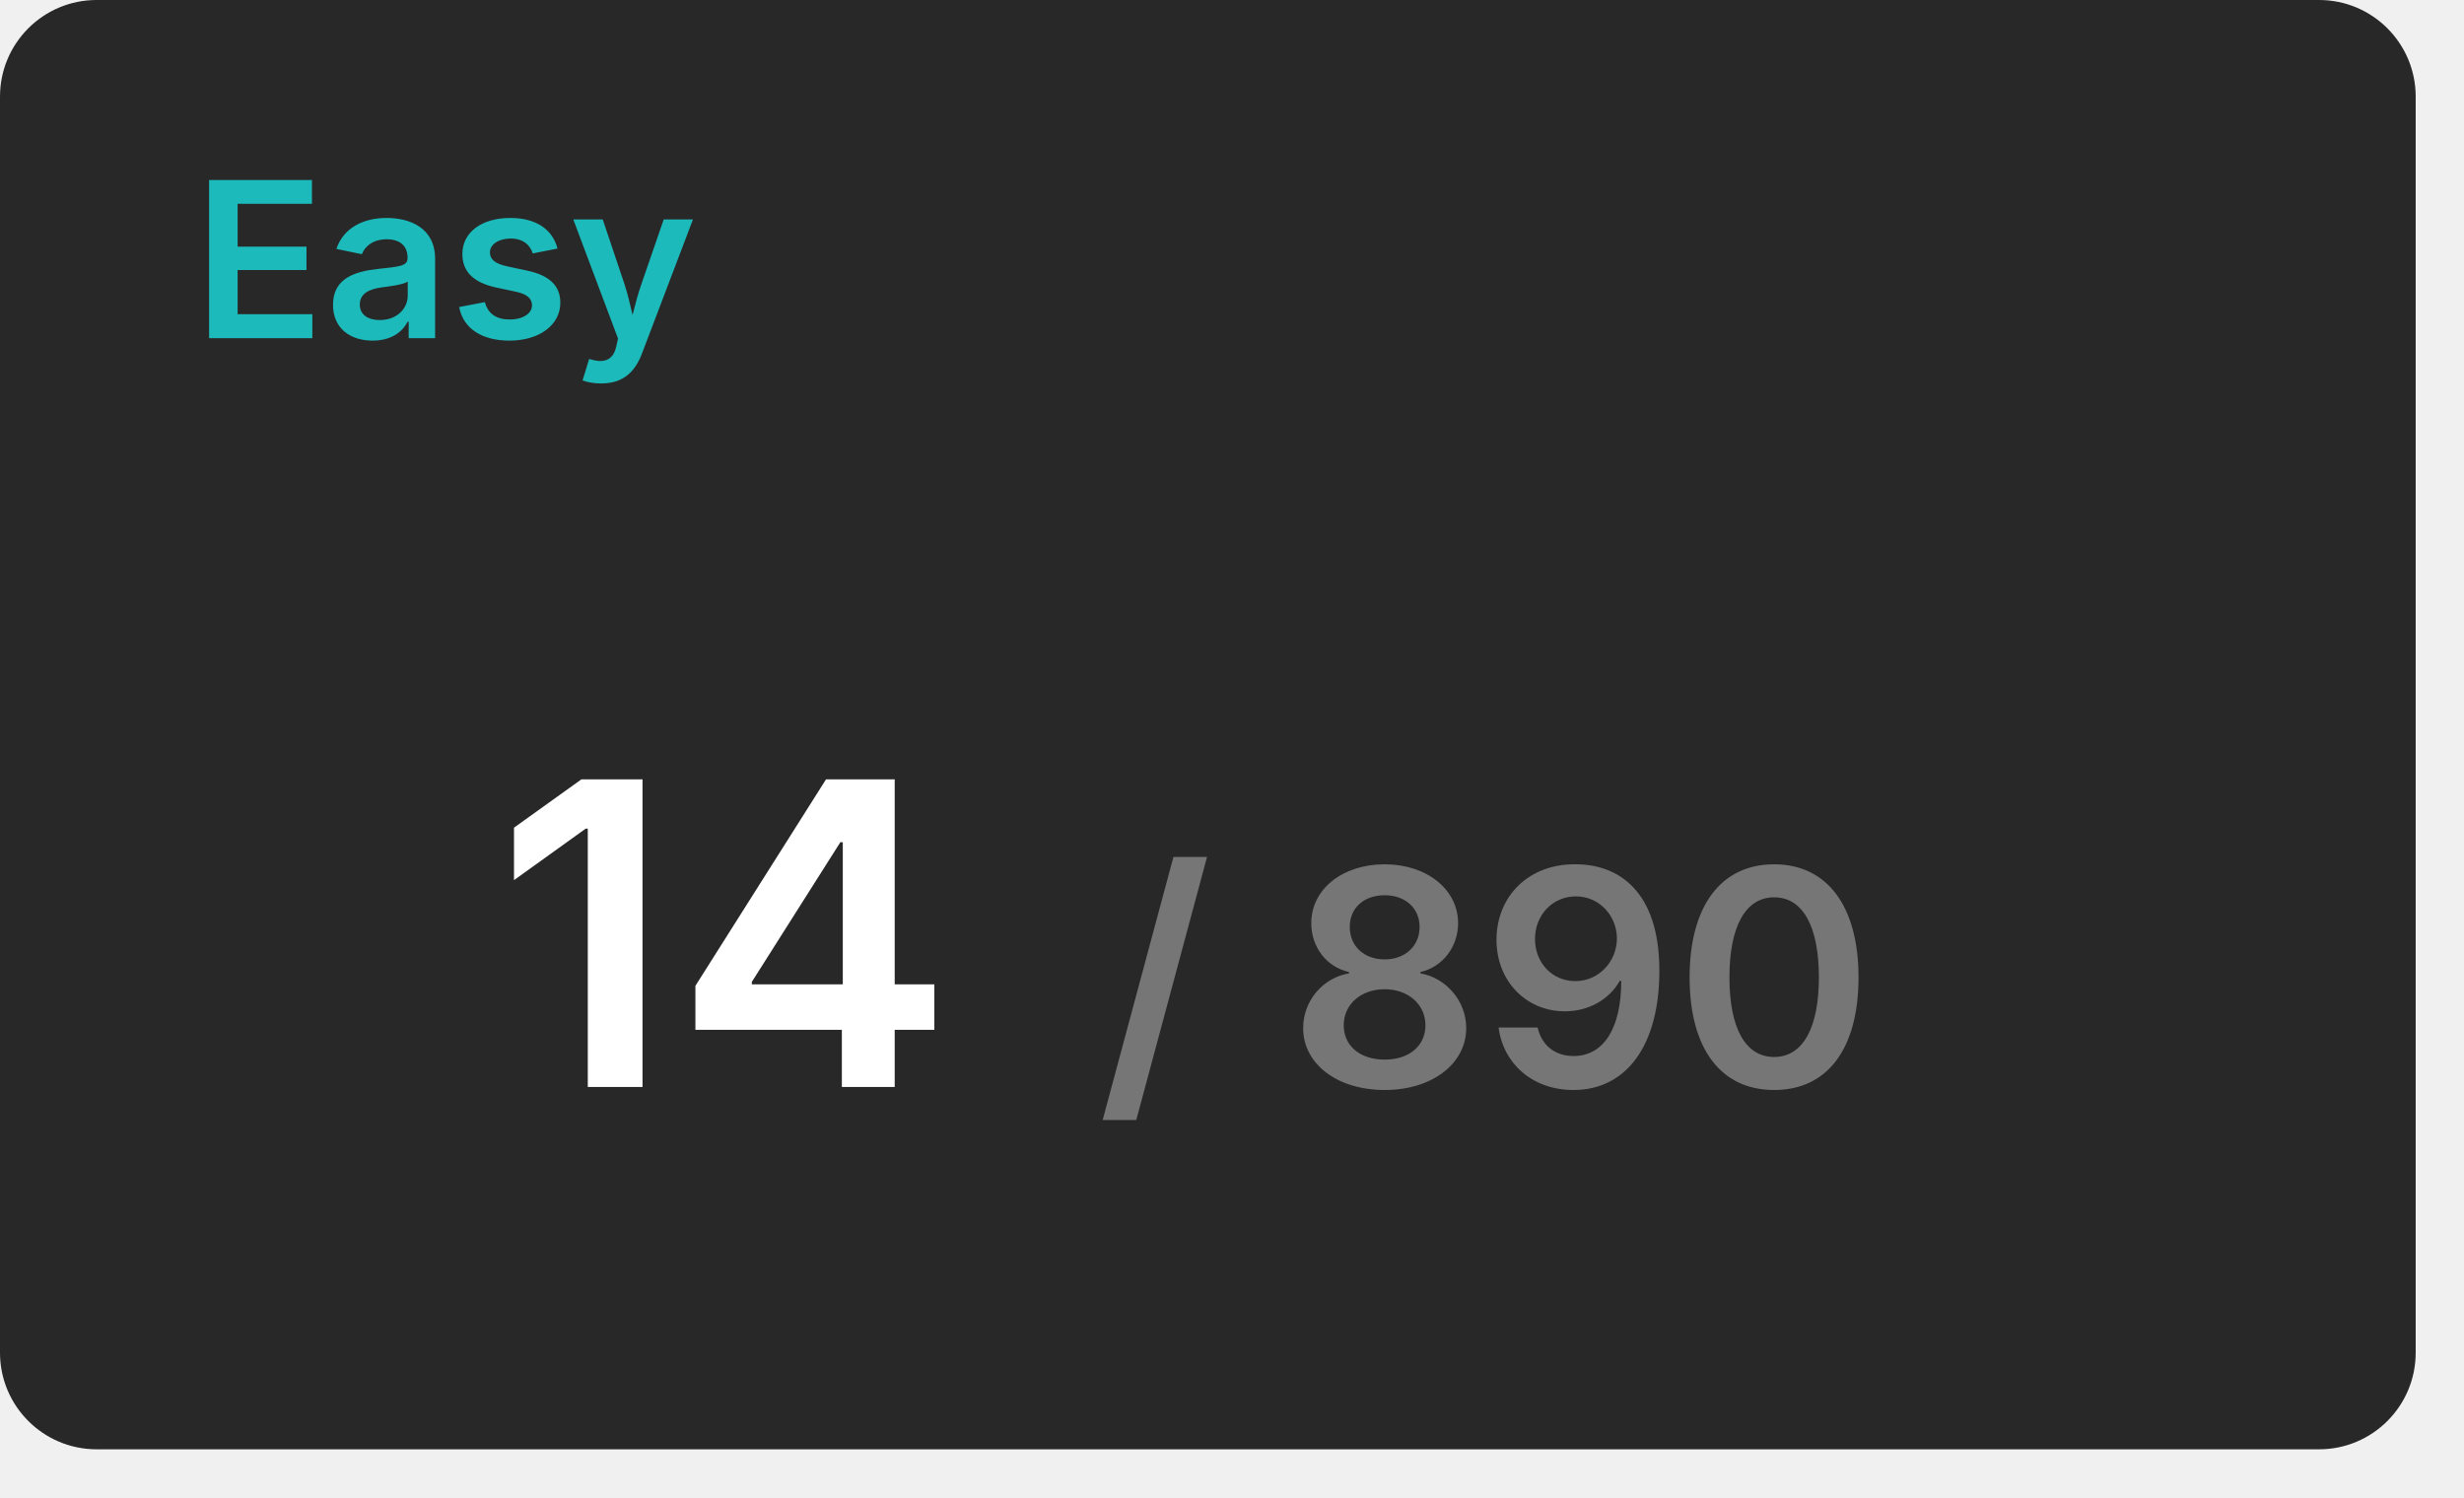
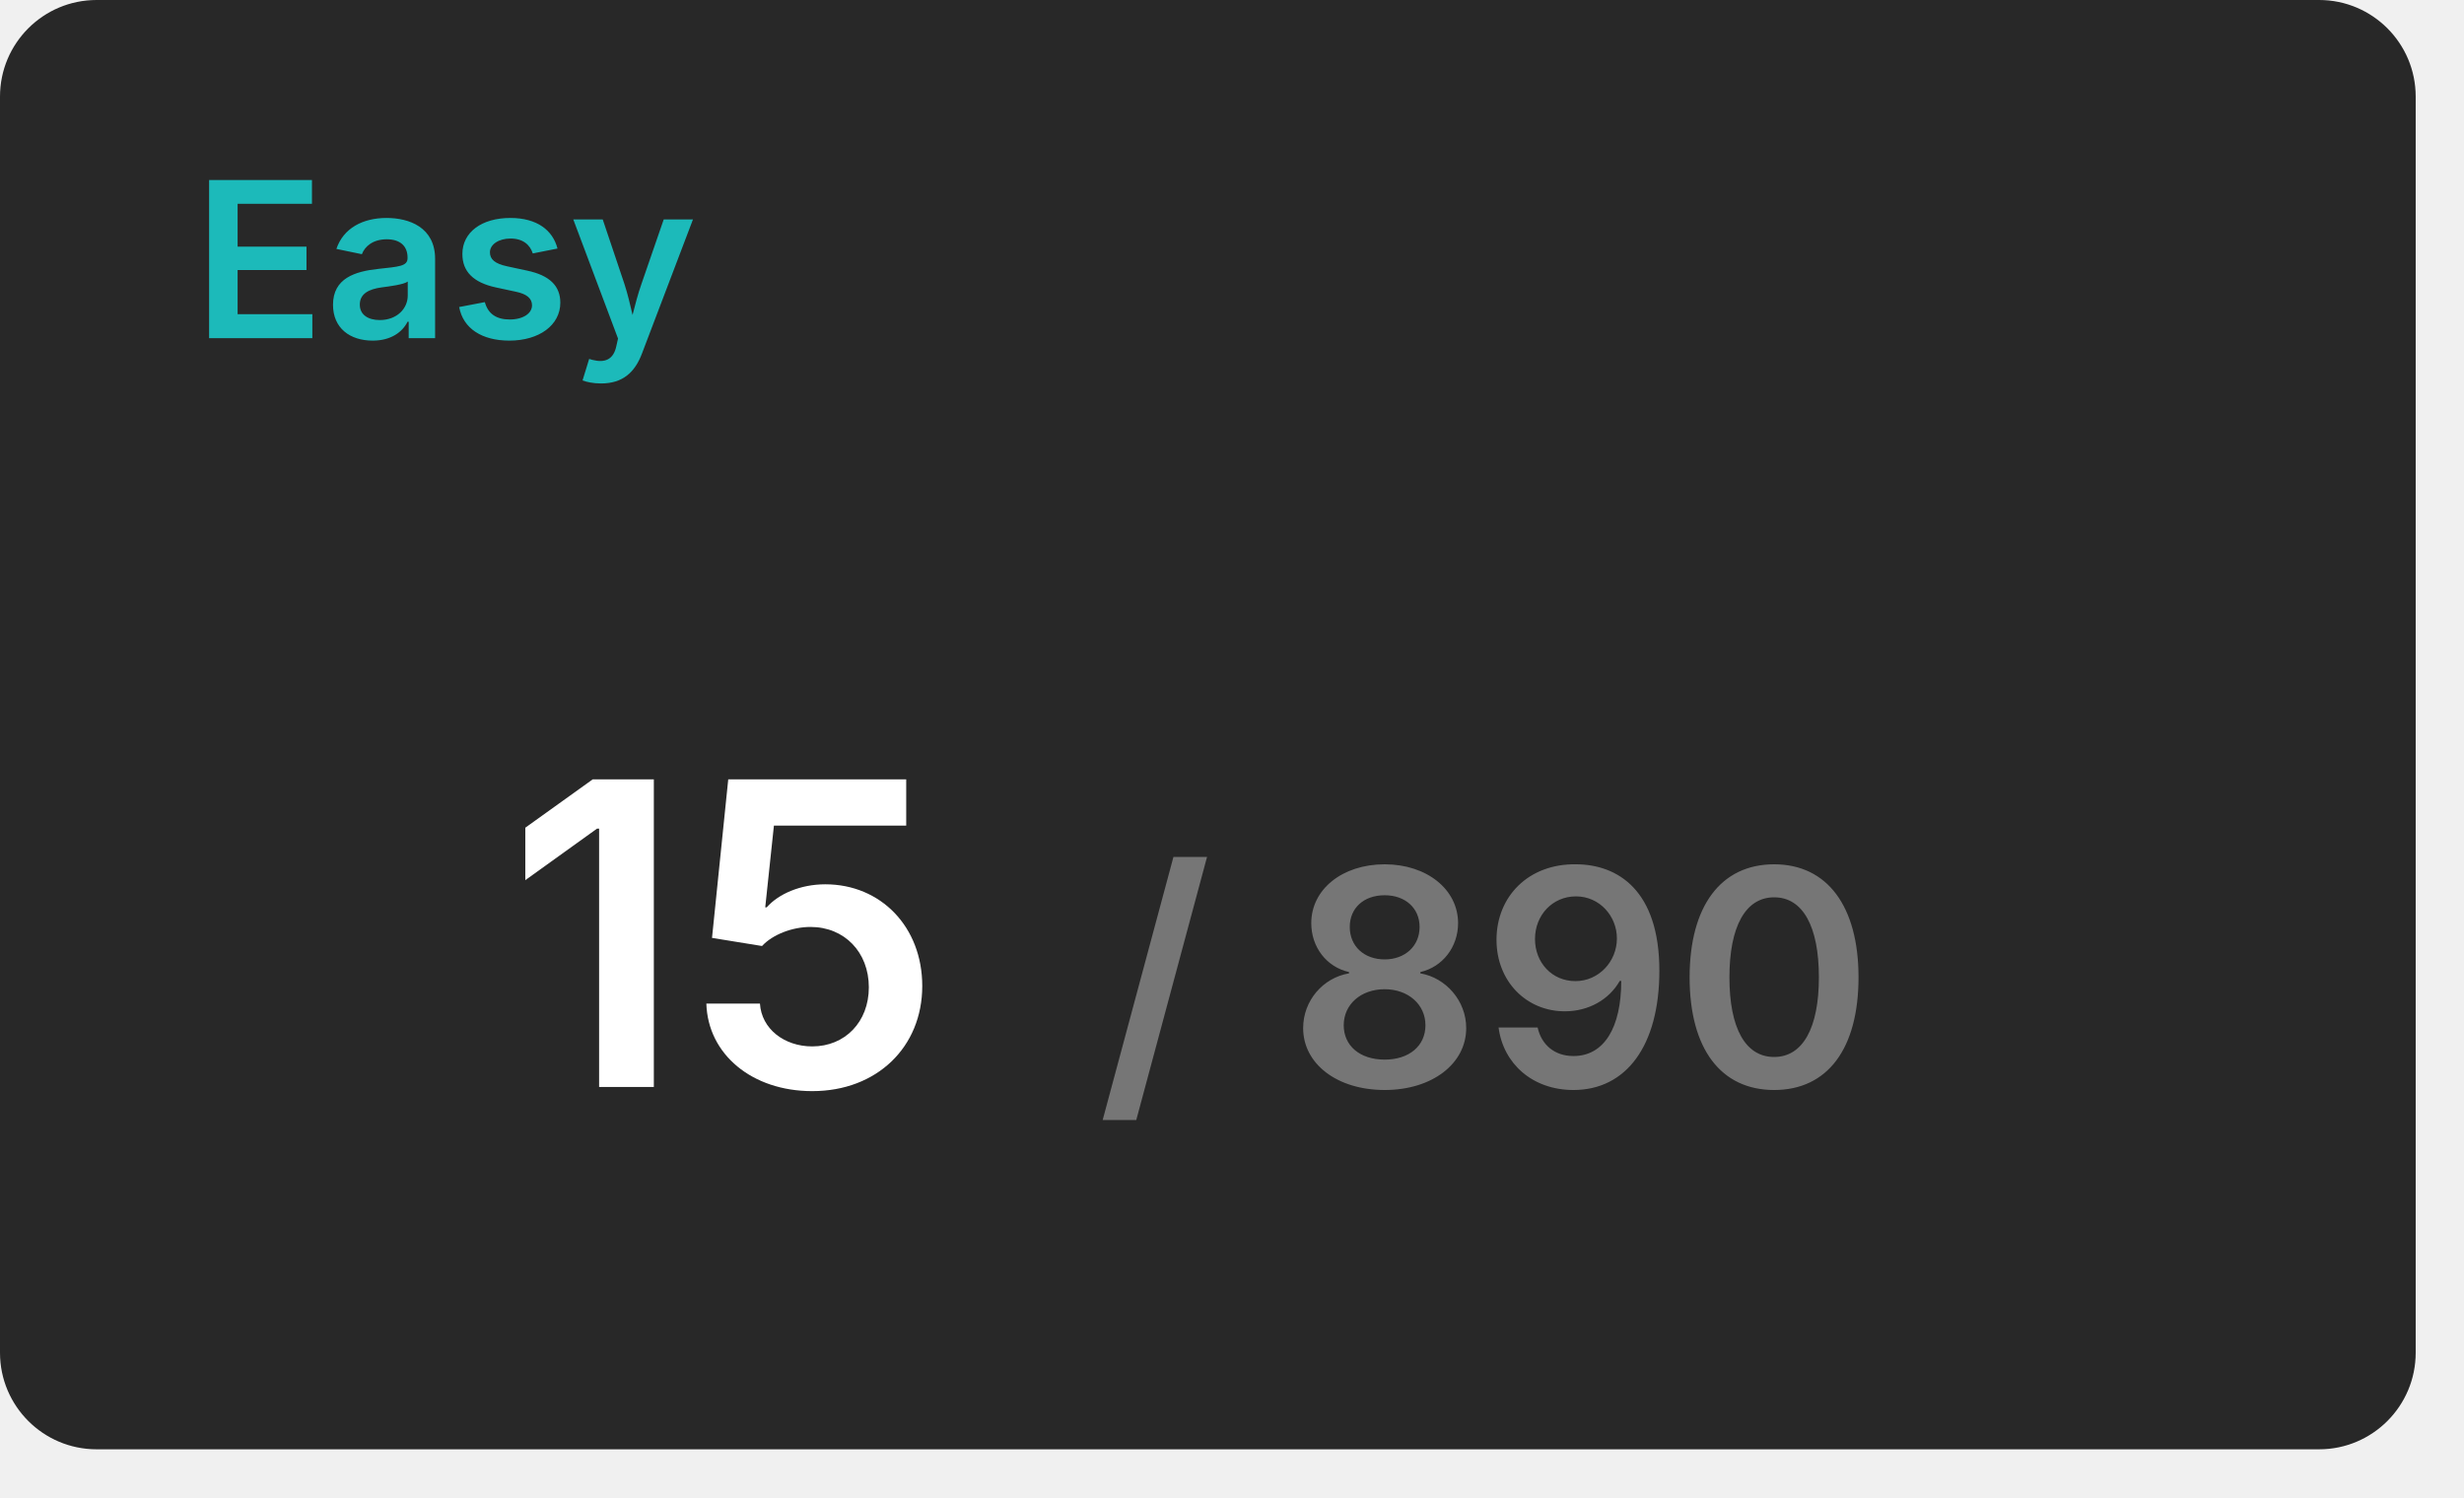
<svg xmlns="http://www.w3.org/2000/svg" width="204" height="124" viewBox="0 0 204 124">
  <rect x="0" y="0" width="200" height="120" rx="8" fill="#282828" />
  <text x="16" y="28" font-size="18" font-weight="600" font-family="Inter, Arial, Helvetica, sans-serif" fill="#1cbaba">Easy</text>
  <g transform="translate(60, 90)" text-anchor="middle">
-     <text font-size="35" font-weight="600" font-family="Inter, Arial, Helvetica, sans-serif" fill="#ffffff" dominant-baseline="end">14</text>
+     <text font-size="35" font-weight="600" font-family="Inter, Arial, Helvetica, sans-serif" fill="#ffffff" dominant-baseline="end">15</text>
    <text font-size="25" font-weight="600" font-family="Inter, Arial, Helvetica, sans-serif" fill="#767676" dominant-baseline="end" dx="63">/ 890</text>
  </g>
</svg>
